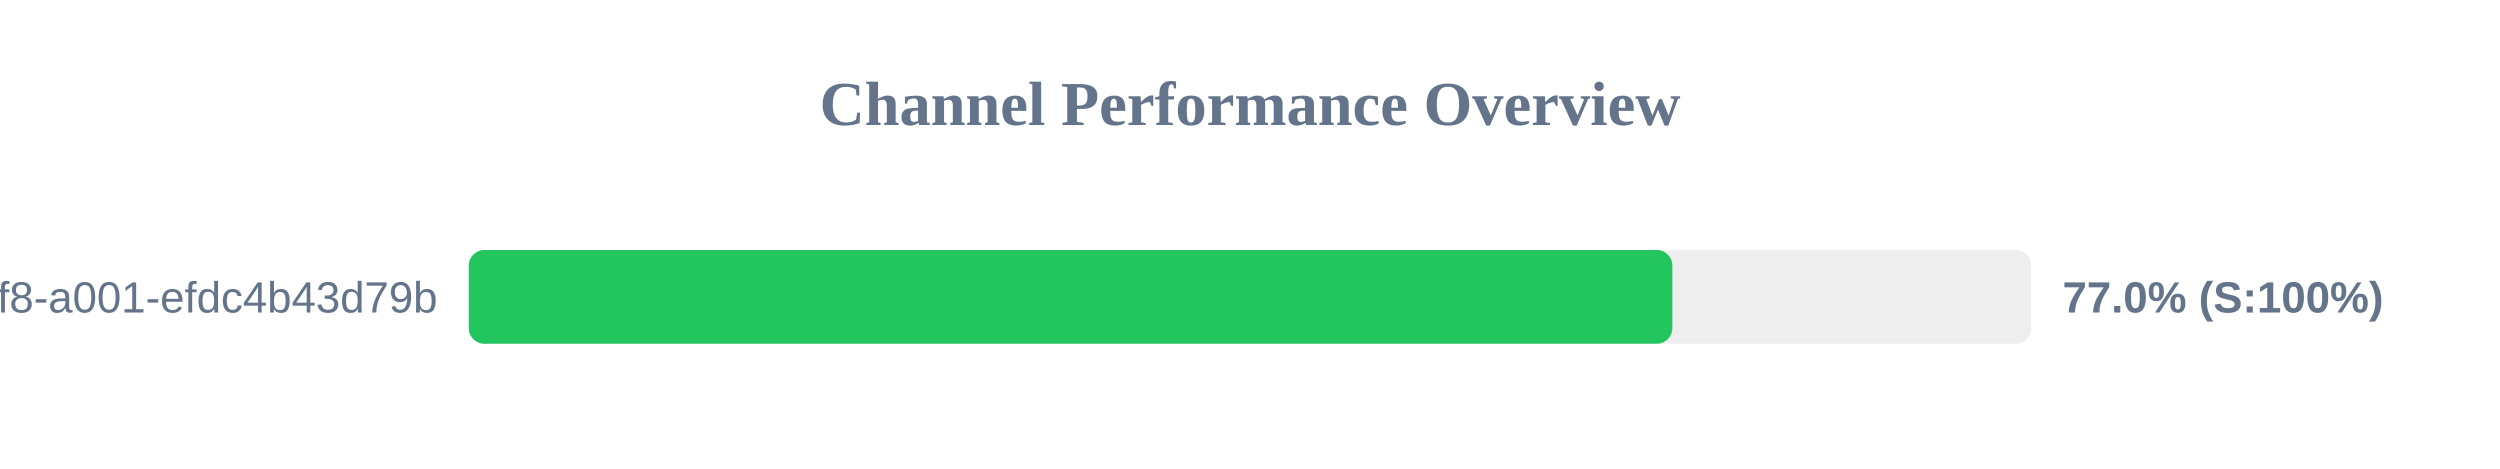
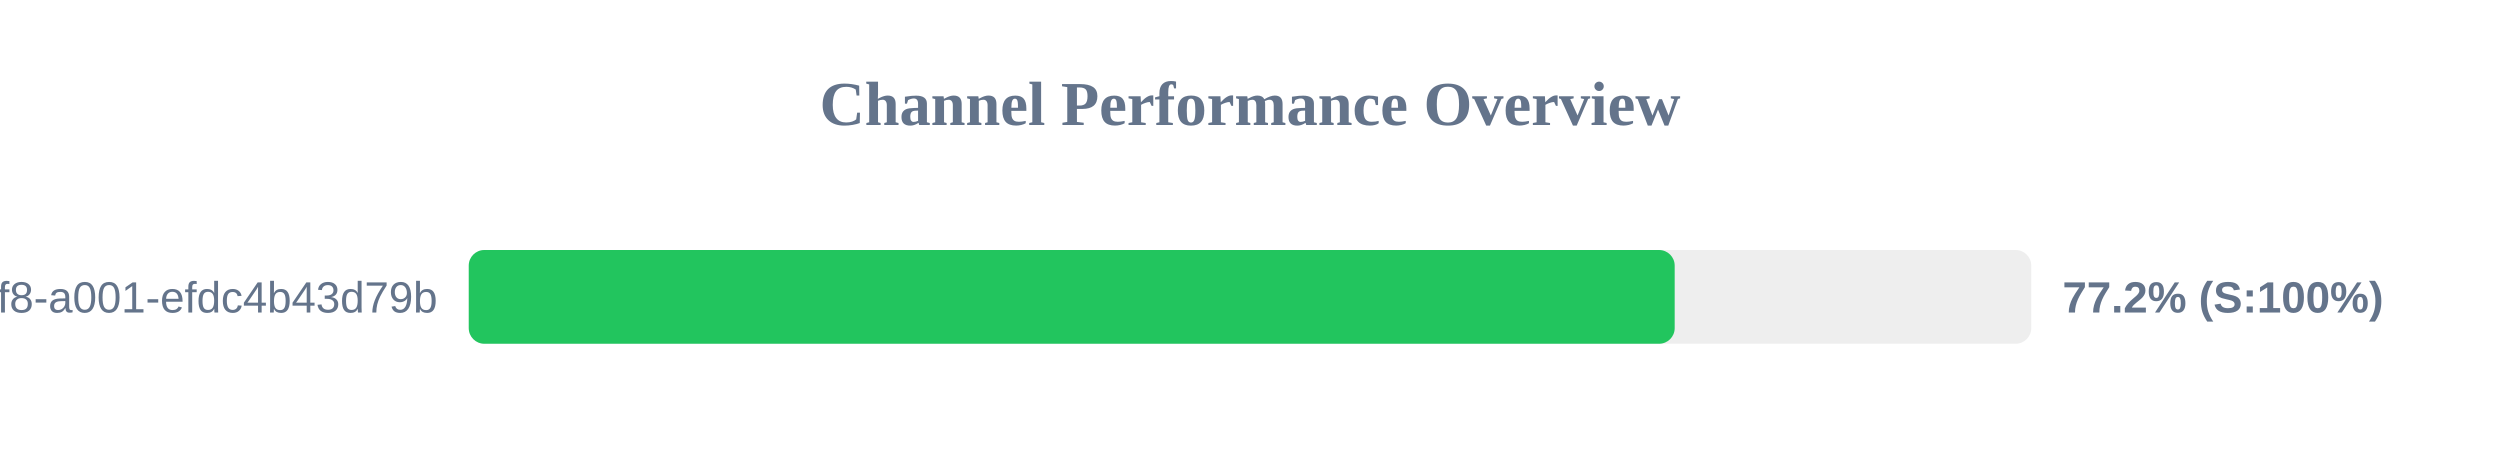
<svg xmlns="http://www.w3.org/2000/svg" width="800" height="150" version="1.1">
  <style>
        .row { font: 14px Arial; fill: #64748b; }
        .score { font: bold 14px Arial; fill: #64748b; }
    </style>
  <text x="400" y="40" text-anchor="middle" font-size="20px" font-weight="bold" fill="#64748b">Channel Performance Overview</text>
  <rect x="150" y="80" width="500" height="30" fill="#eee" rx="5" />
-   <rect x="150" y="80" width="385.15" height="30" fill="#22c55e" rx="5" />
+   <rect x="150" y="80" width="385.9" height="30" fill="#22c55e" rx="5" />
  <text x="140" y="100" text-anchor="end" class="row">?uuid=1fdb6b30-5371-4ff8-a001-efdc4b43d79b</text>
-   <text x="660" y="100" text-anchor="start" class="score">77.0% (S:100%)</text>
+   <text x="660" y="100" text-anchor="start" class="score">77.2% (S:100%)</text>
</svg>
